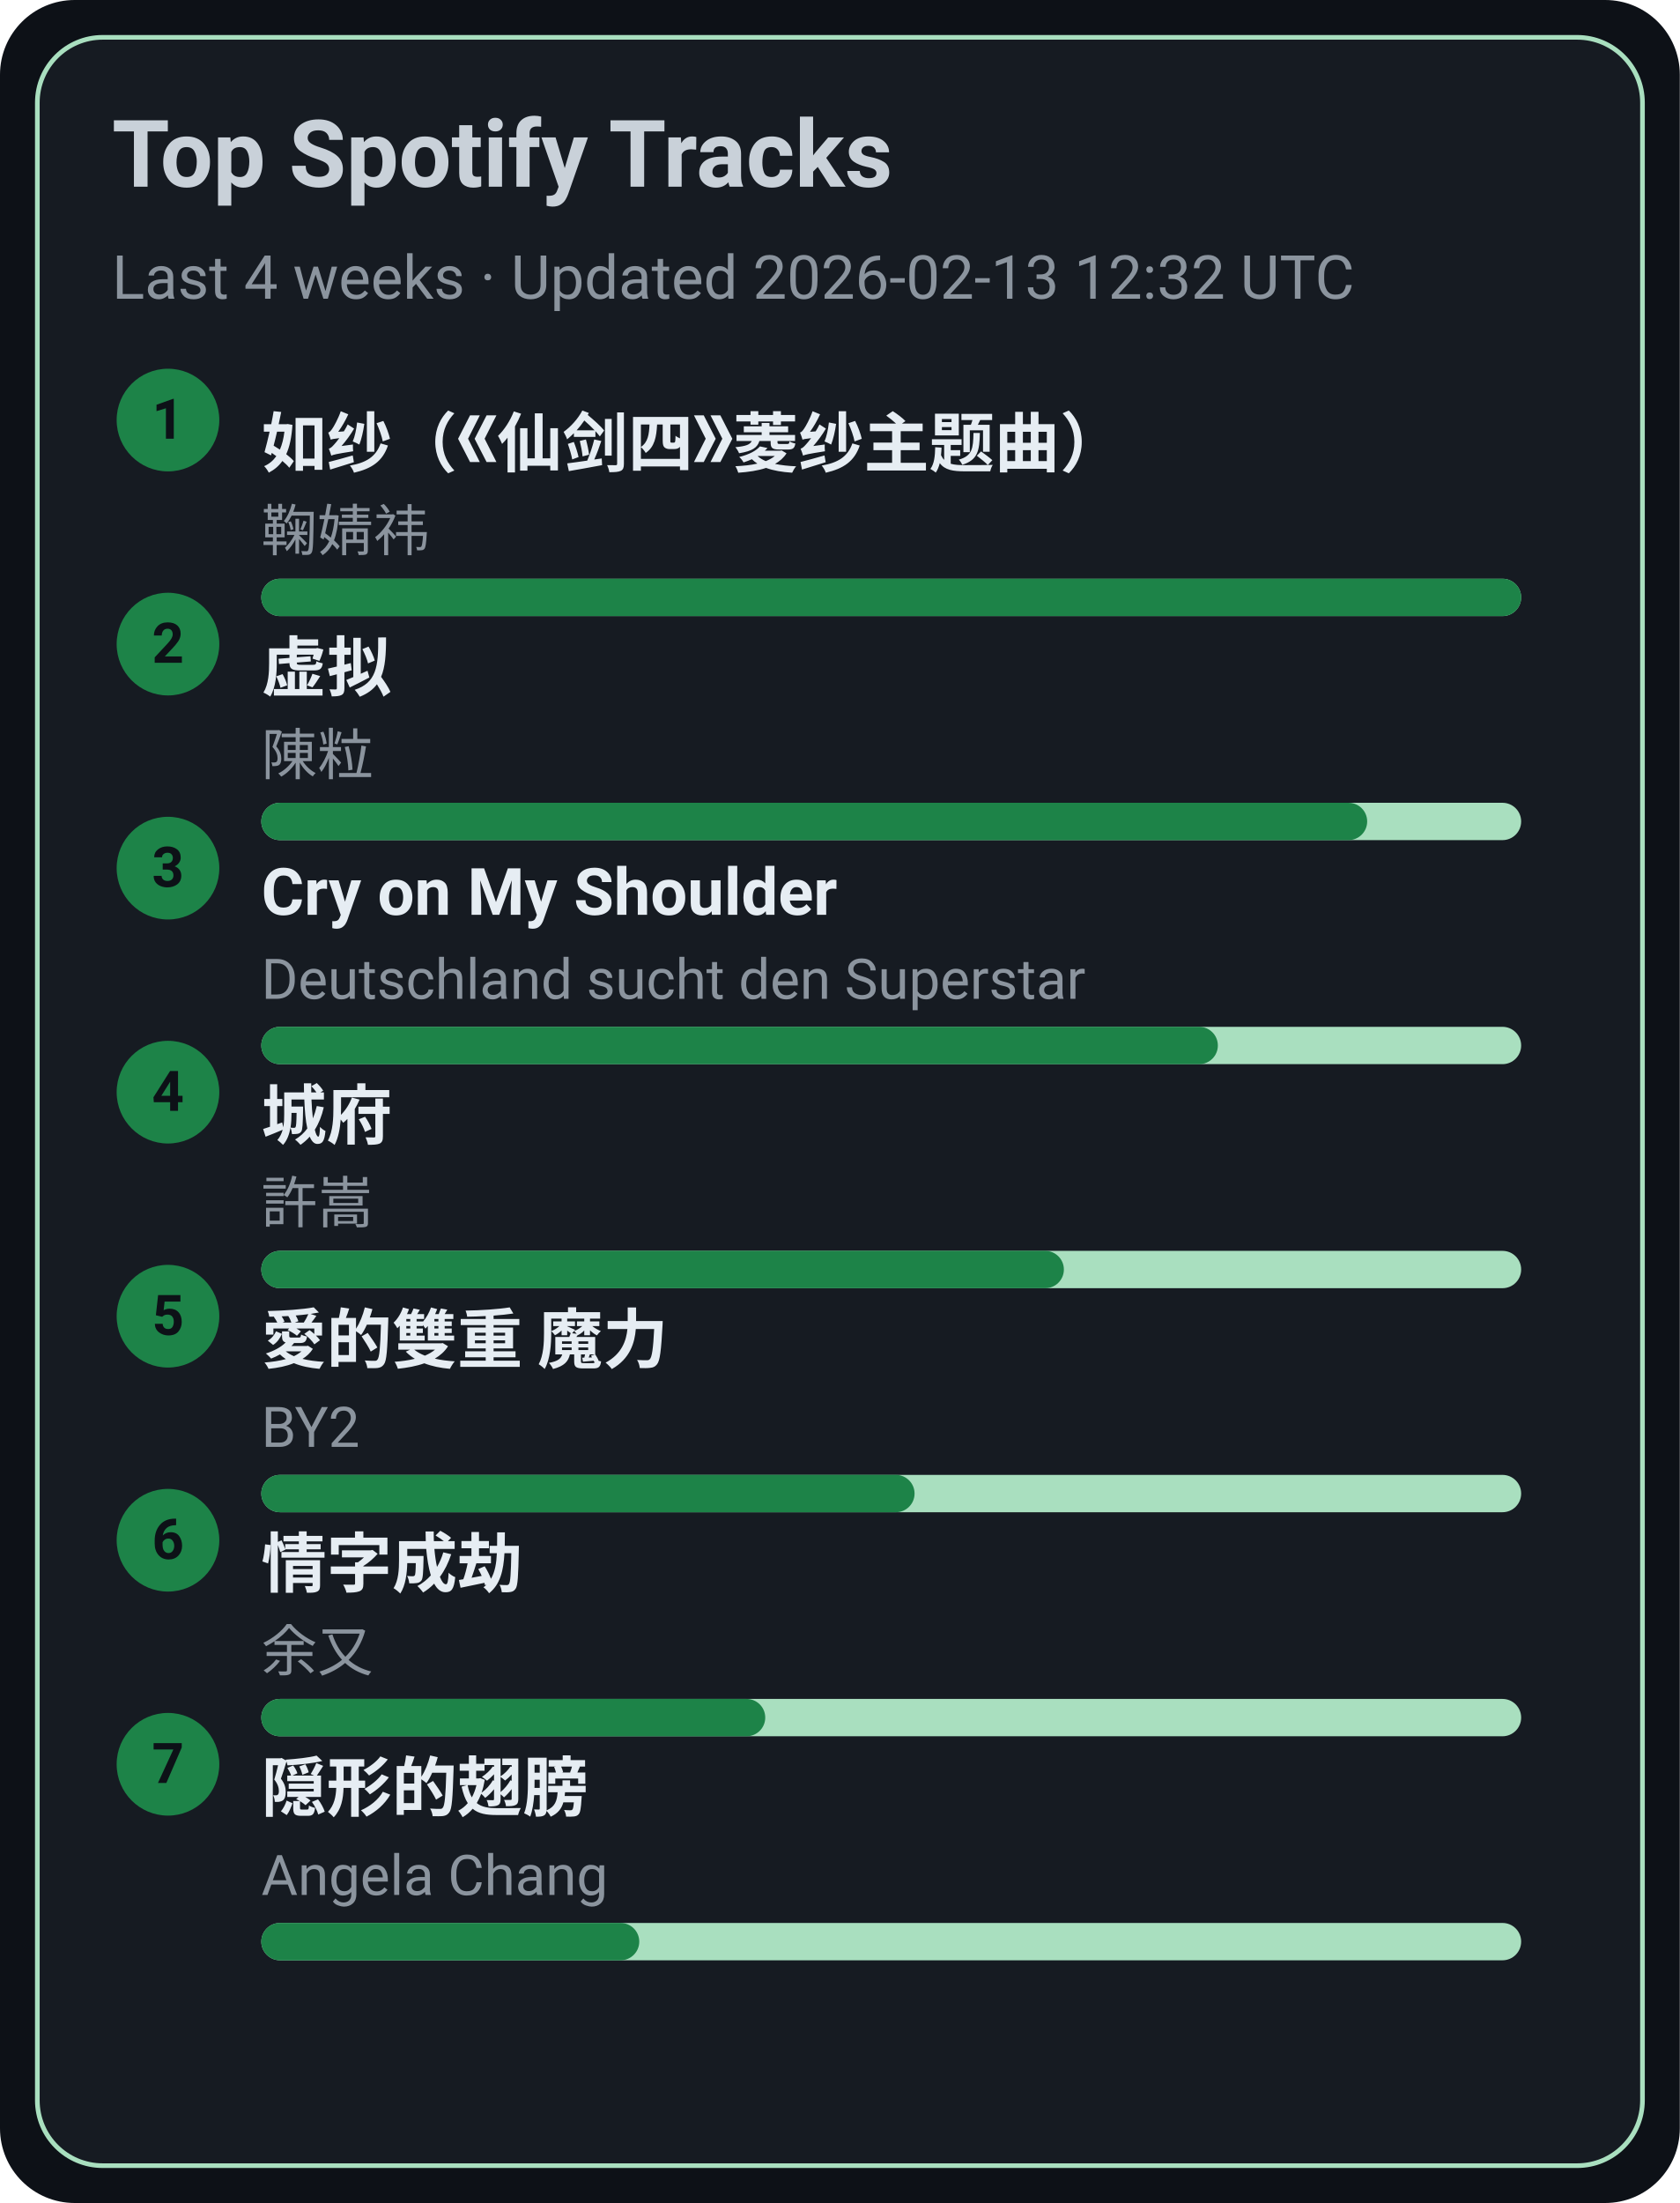
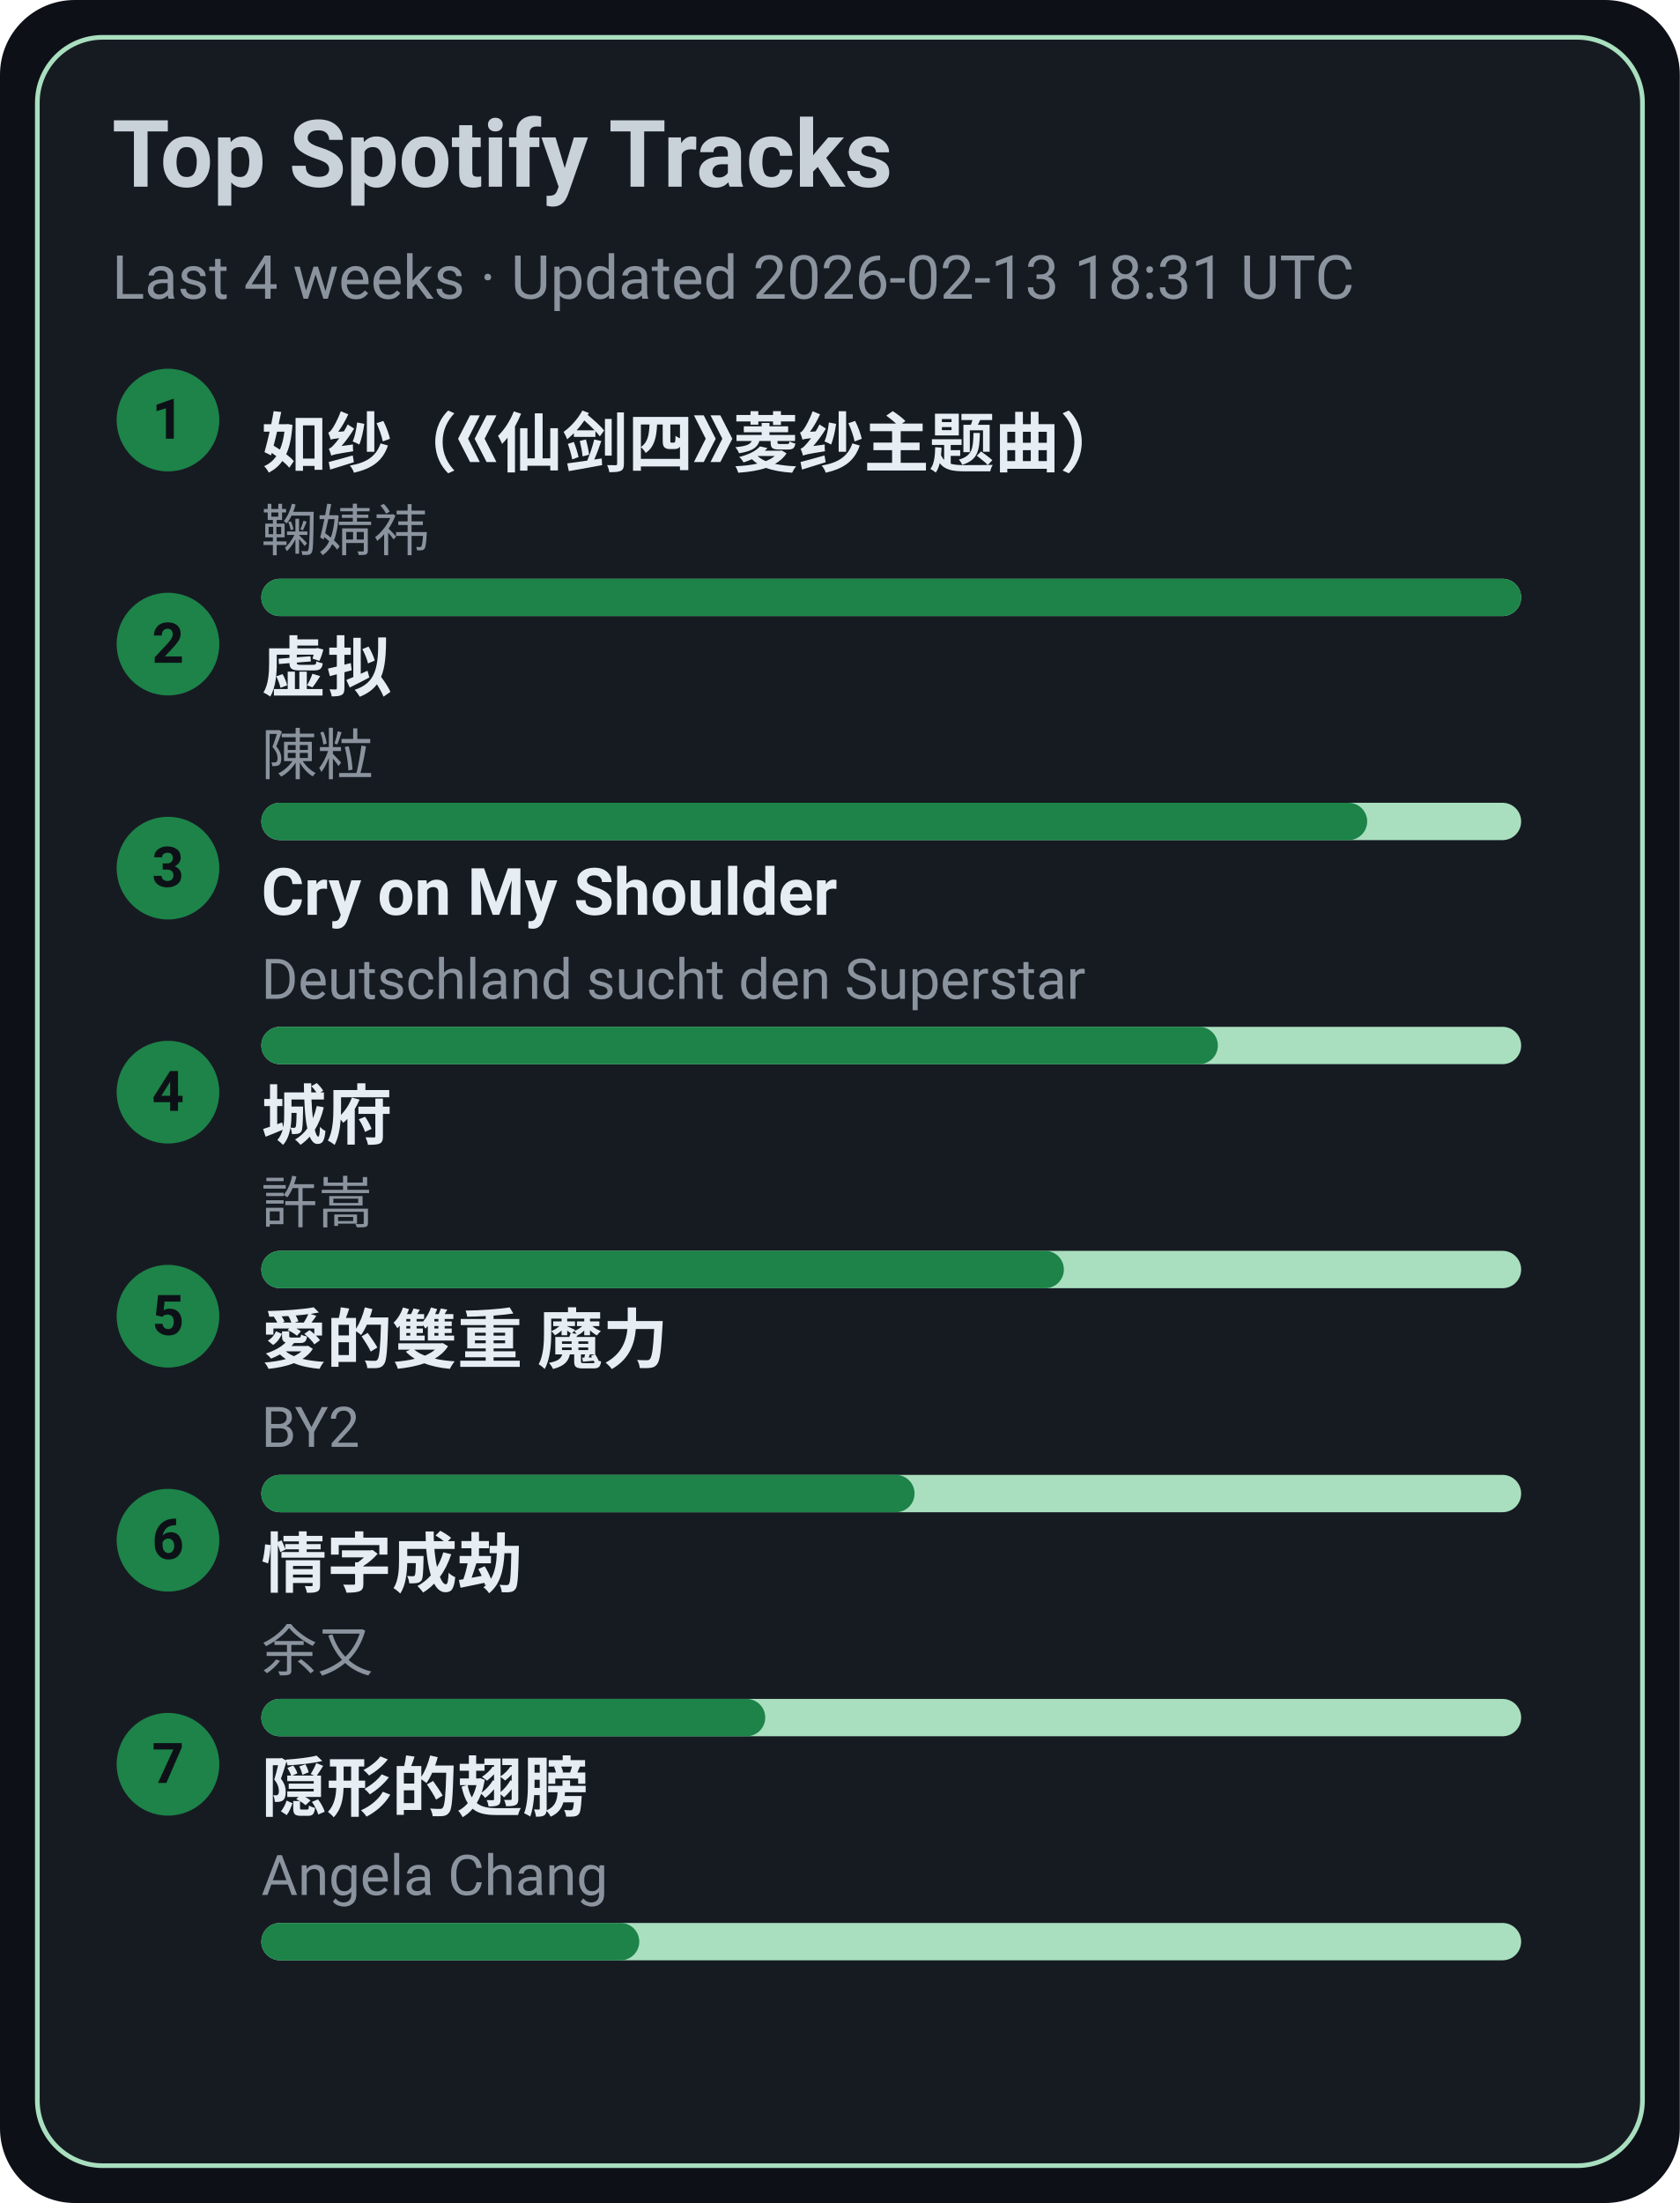
<svg xmlns="http://www.w3.org/2000/svg" width="360" height="472" viewBox="0 0 360 472">
  <style>text{font-family:-apple-system,BlinkMacSystemFont,Segoe UI,Roboto,Ubuntu,Helvetica Neue,Arial,Noto Sans,sans-serif}</style>
  <rect width="360" height="472" rx="16" fill="#0d1117" />
  <rect x="8" y="8" width="344" height="456" rx="14" fill="#161b22" stroke="#A9DFBF" />
  <text x="24" y="40" font-size="20" fill="#c9d1d9" font-weight="600">Top Spotify Tracks</text>
-   <text x="24" y="64" font-size="13" fill="#8b949e">Last 4 weeks · Updated 2026-02-13 12:32 UTC</text>
+   <text x="24" y="64" font-size="13" fill="#8b949e">Last 4 weeks · Updated 2026-02-13 18:31 UTC</text>
  <circle cx="36" cy="90" r="11" fill="#1D8348" />
  <text x="36" y="94" text-anchor="middle" font-size="12" fill="#0d1117" font-weight="700">1</text>
  <a href="https://open.spotify.com/track/69FUNgvEVkNbHq43lgvdme" target="_blank" rel="noopener noreferrer">
    <text x="56" y="100" font-size="14" fill="#e6edf3" font-weight="600">如纱（《仙剑四》菱纱主题曲）</text>
  </a>
  <text x="56" y="118" font-size="12" fill="#8b949e">鞠婧祎</text>
  <rect x="56" y="124" width="270" height="8" rx="4" fill="#A9DFBF" />
  <rect x="56" y="124" width="270" height="8" rx="4" fill="#1D8348" />
  <circle cx="36" cy="138" r="11" fill="#1D8348" />
  <text x="36" y="142" text-anchor="middle" font-size="12" fill="#0d1117" font-weight="700">2</text>
  <a href="https://open.spotify.com/track/5l9sg05BhpfsdLfRvjGsAf" target="_blank" rel="noopener noreferrer">
    <text x="56" y="148" font-size="14" fill="#e6edf3" font-weight="600">虚拟</text>
  </a>
  <text x="56" y="166" font-size="12" fill="#8b949e">陳粒</text>
  <rect x="56" y="172" width="270" height="8" rx="4" fill="#A9DFBF" />
  <rect x="56" y="172" width="237" height="8" rx="4" fill="#1D8348" />
  <circle cx="36" cy="186" r="11" fill="#1D8348" />
  <text x="36" y="190" text-anchor="middle" font-size="12" fill="#0d1117" font-weight="700">3</text>
  <a href="https://open.spotify.com/track/6usmG2MoD0C0Lc2pNgCVWV" target="_blank" rel="noopener noreferrer">
    <text x="56" y="196" font-size="14" fill="#e6edf3" font-weight="600">Cry on My Shoulder</text>
  </a>
  <text x="56" y="214" font-size="12" fill="#8b949e">Deutschland sucht den Superstar</text>
  <rect x="56" y="220" width="270" height="8" rx="4" fill="#A9DFBF" />
  <rect x="56" y="220" width="205" height="8" rx="4" fill="#1D8348" />
  <circle cx="36" cy="234" r="11" fill="#1D8348" />
  <text x="36" y="238" text-anchor="middle" font-size="12" fill="#0d1117" font-weight="700">4</text>
  <a href="https://open.spotify.com/track/4AmlSf7hye0QVpnHCcEoEw" target="_blank" rel="noopener noreferrer">
    <text x="56" y="244" font-size="14" fill="#e6edf3" font-weight="600">城府</text>
  </a>
  <text x="56" y="262" font-size="12" fill="#8b949e">許嵩</text>
  <rect x="56" y="268" width="270" height="8" rx="4" fill="#A9DFBF" />
  <rect x="56" y="268" width="172" height="8" rx="4" fill="#1D8348" />
  <circle cx="36" cy="282" r="11" fill="#1D8348" />
  <text x="36" y="286" text-anchor="middle" font-size="12" fill="#0d1117" font-weight="700">5</text>
  <a href="https://open.spotify.com/track/0yYmS4k3R0TTdDhvOBxRVp" target="_blank" rel="noopener noreferrer">
    <text x="56" y="292" font-size="14" fill="#e6edf3" font-weight="600">愛的雙重 魔力</text>
  </a>
  <text x="56" y="310" font-size="12" fill="#8b949e">BY2</text>
  <rect x="56" y="316" width="270" height="8" rx="4" fill="#A9DFBF" />
  <rect x="56" y="316" width="140" height="8" rx="4" fill="#1D8348" />
  <circle cx="36" cy="330" r="11" fill="#1D8348" />
  <text x="36" y="334" text-anchor="middle" font-size="12" fill="#0d1117" font-weight="700">6</text>
  <a href="https://open.spotify.com/track/6PLof7Z5mvbp9im83J4m3m" target="_blank" rel="noopener noreferrer">
    <text x="56" y="340" font-size="14" fill="#e6edf3" font-weight="600">情字成劫</text>
  </a>
  <text x="56" y="358" font-size="12" fill="#8b949e">余又</text>
  <rect x="56" y="364" width="270" height="8" rx="4" fill="#A9DFBF" />
  <rect x="56" y="364" width="108" height="8" rx="4" fill="#1D8348" />
  <circle cx="36" cy="378" r="11" fill="#1D8348" />
  <text x="36" y="382" text-anchor="middle" font-size="12" fill="#0d1117" font-weight="700">7</text>
  <a href="https://open.spotify.com/track/6Tv5ukQ3xK8WHxJgWMM6vM" target="_blank" rel="noopener noreferrer">
    <text x="56" y="388" font-size="14" fill="#e6edf3" font-weight="600">隠形的翅膀</text>
  </a>
  <text x="56" y="406" font-size="12" fill="#8b949e">Angela Chang</text>
  <rect x="56" y="412" width="270" height="8" rx="4" fill="#A9DFBF" />
  <rect x="56" y="412" width="81" height="8" rx="4" fill="#1D8348" />
</svg>
